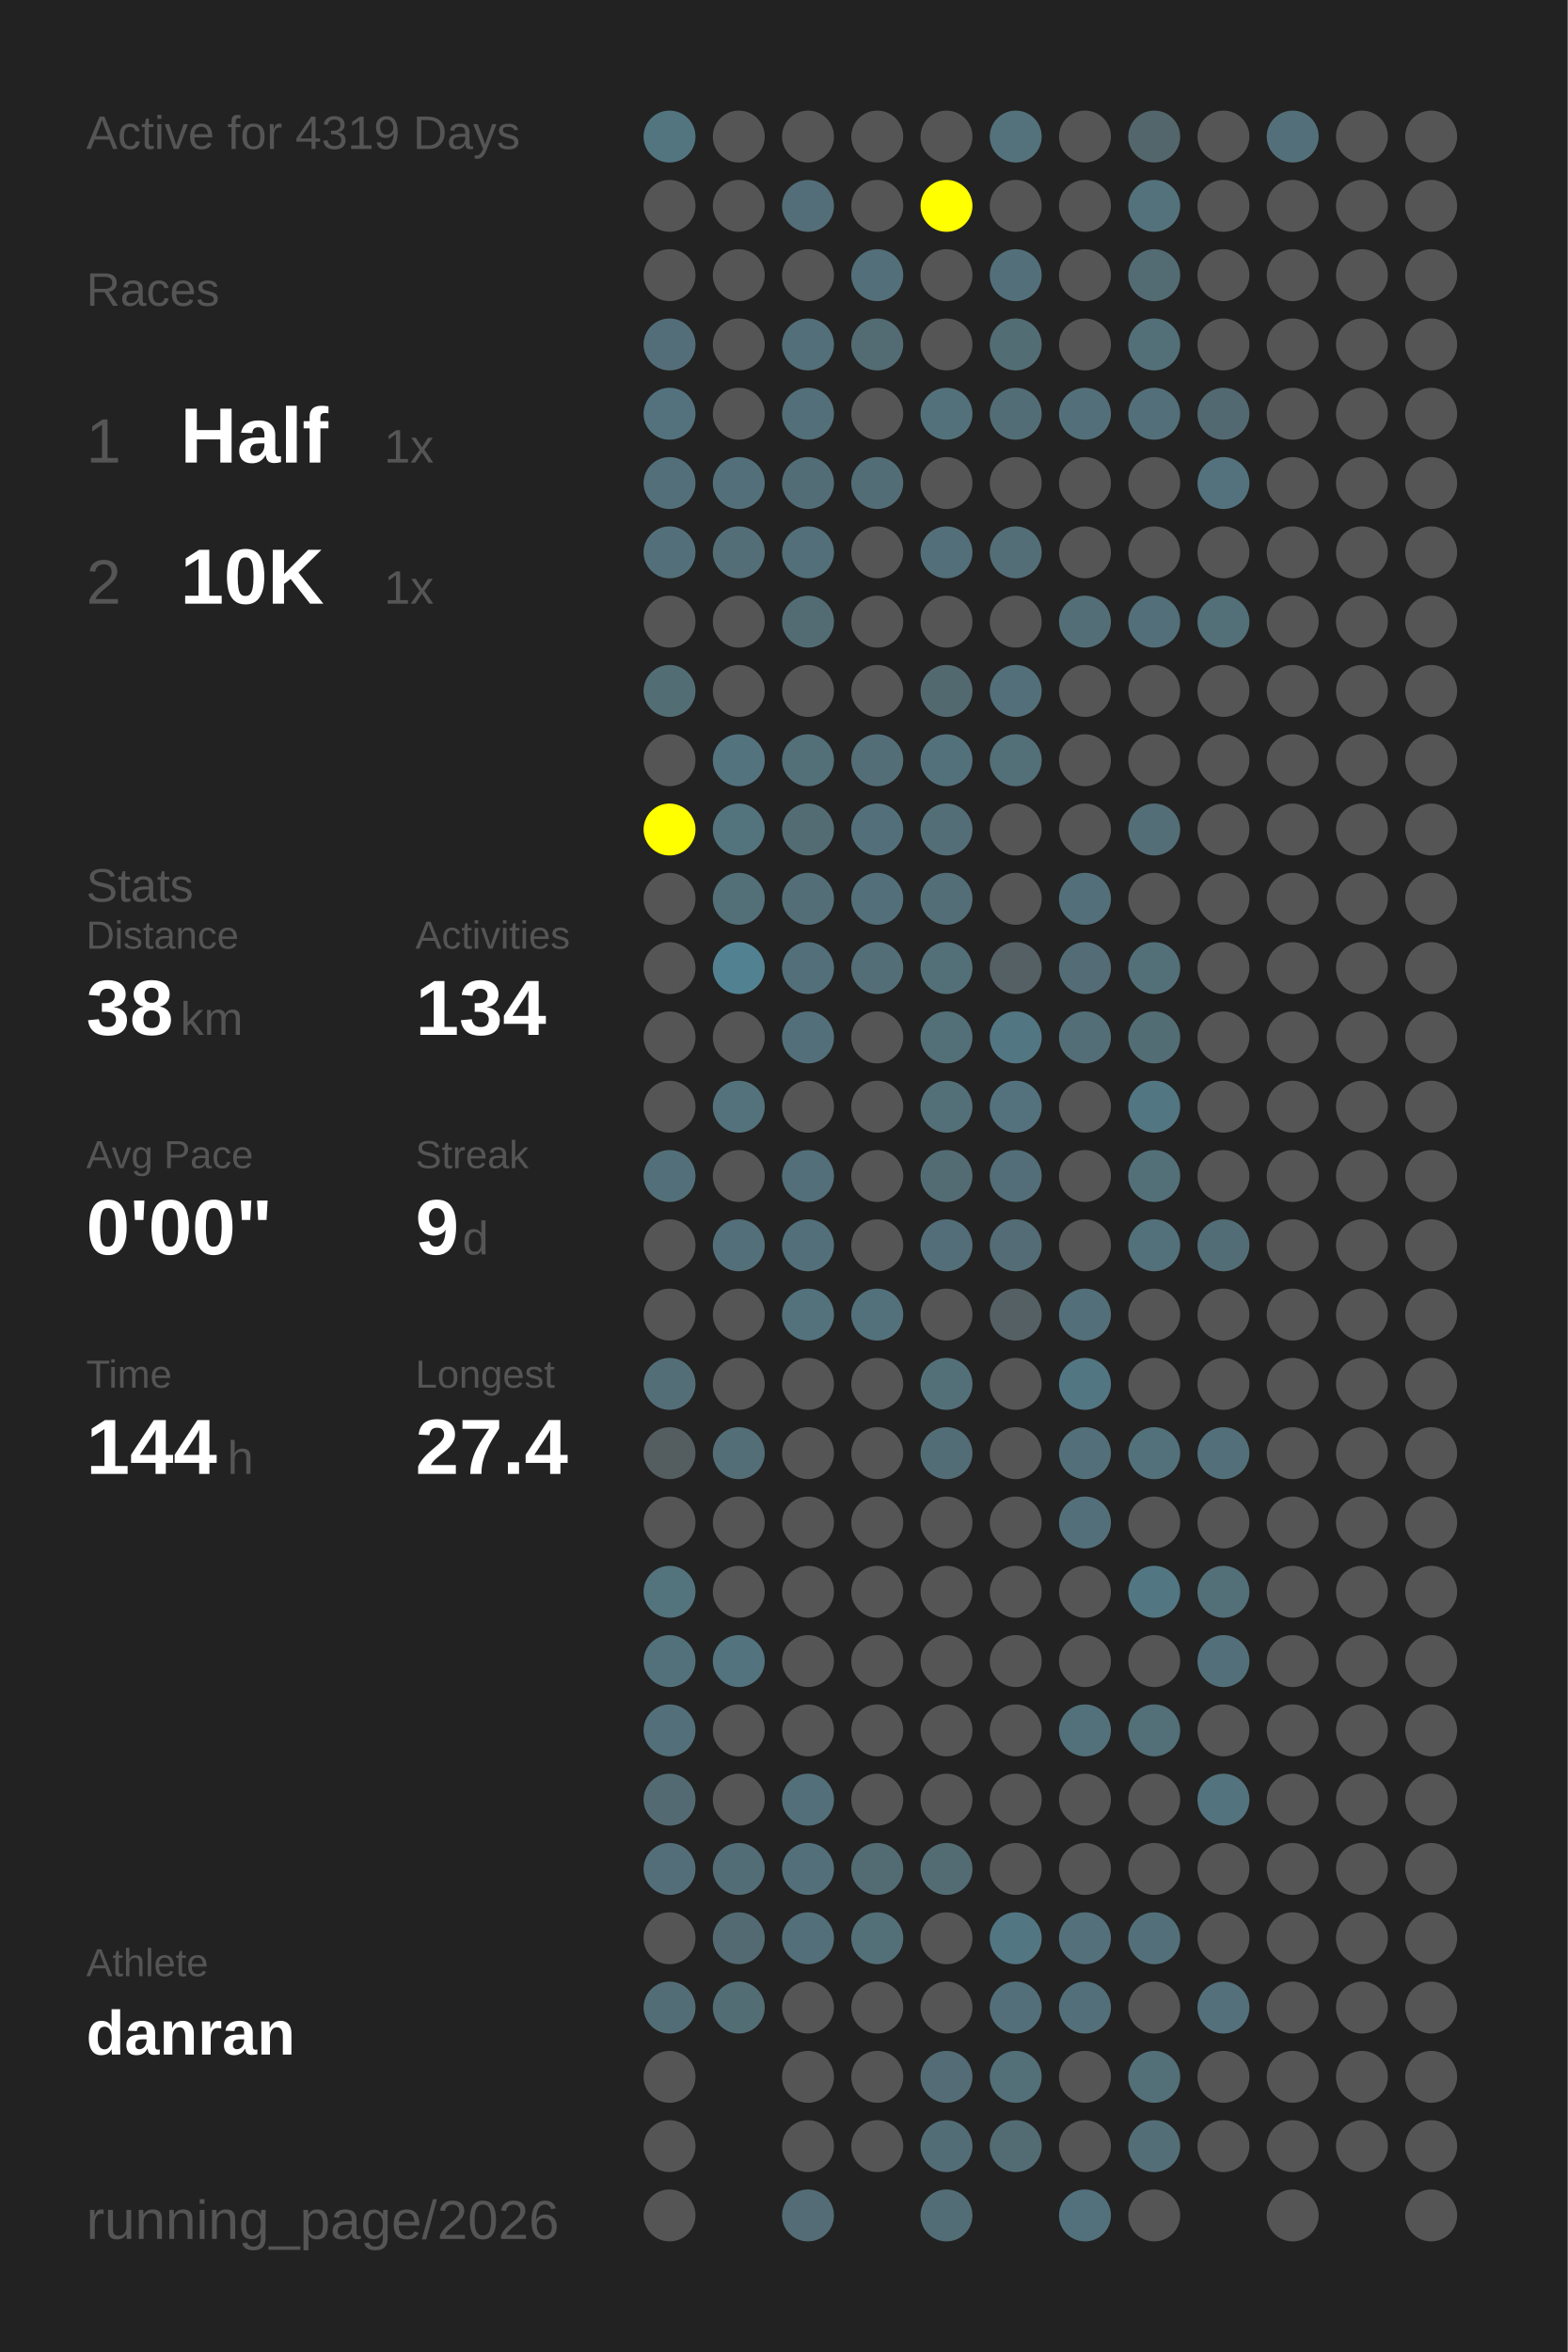
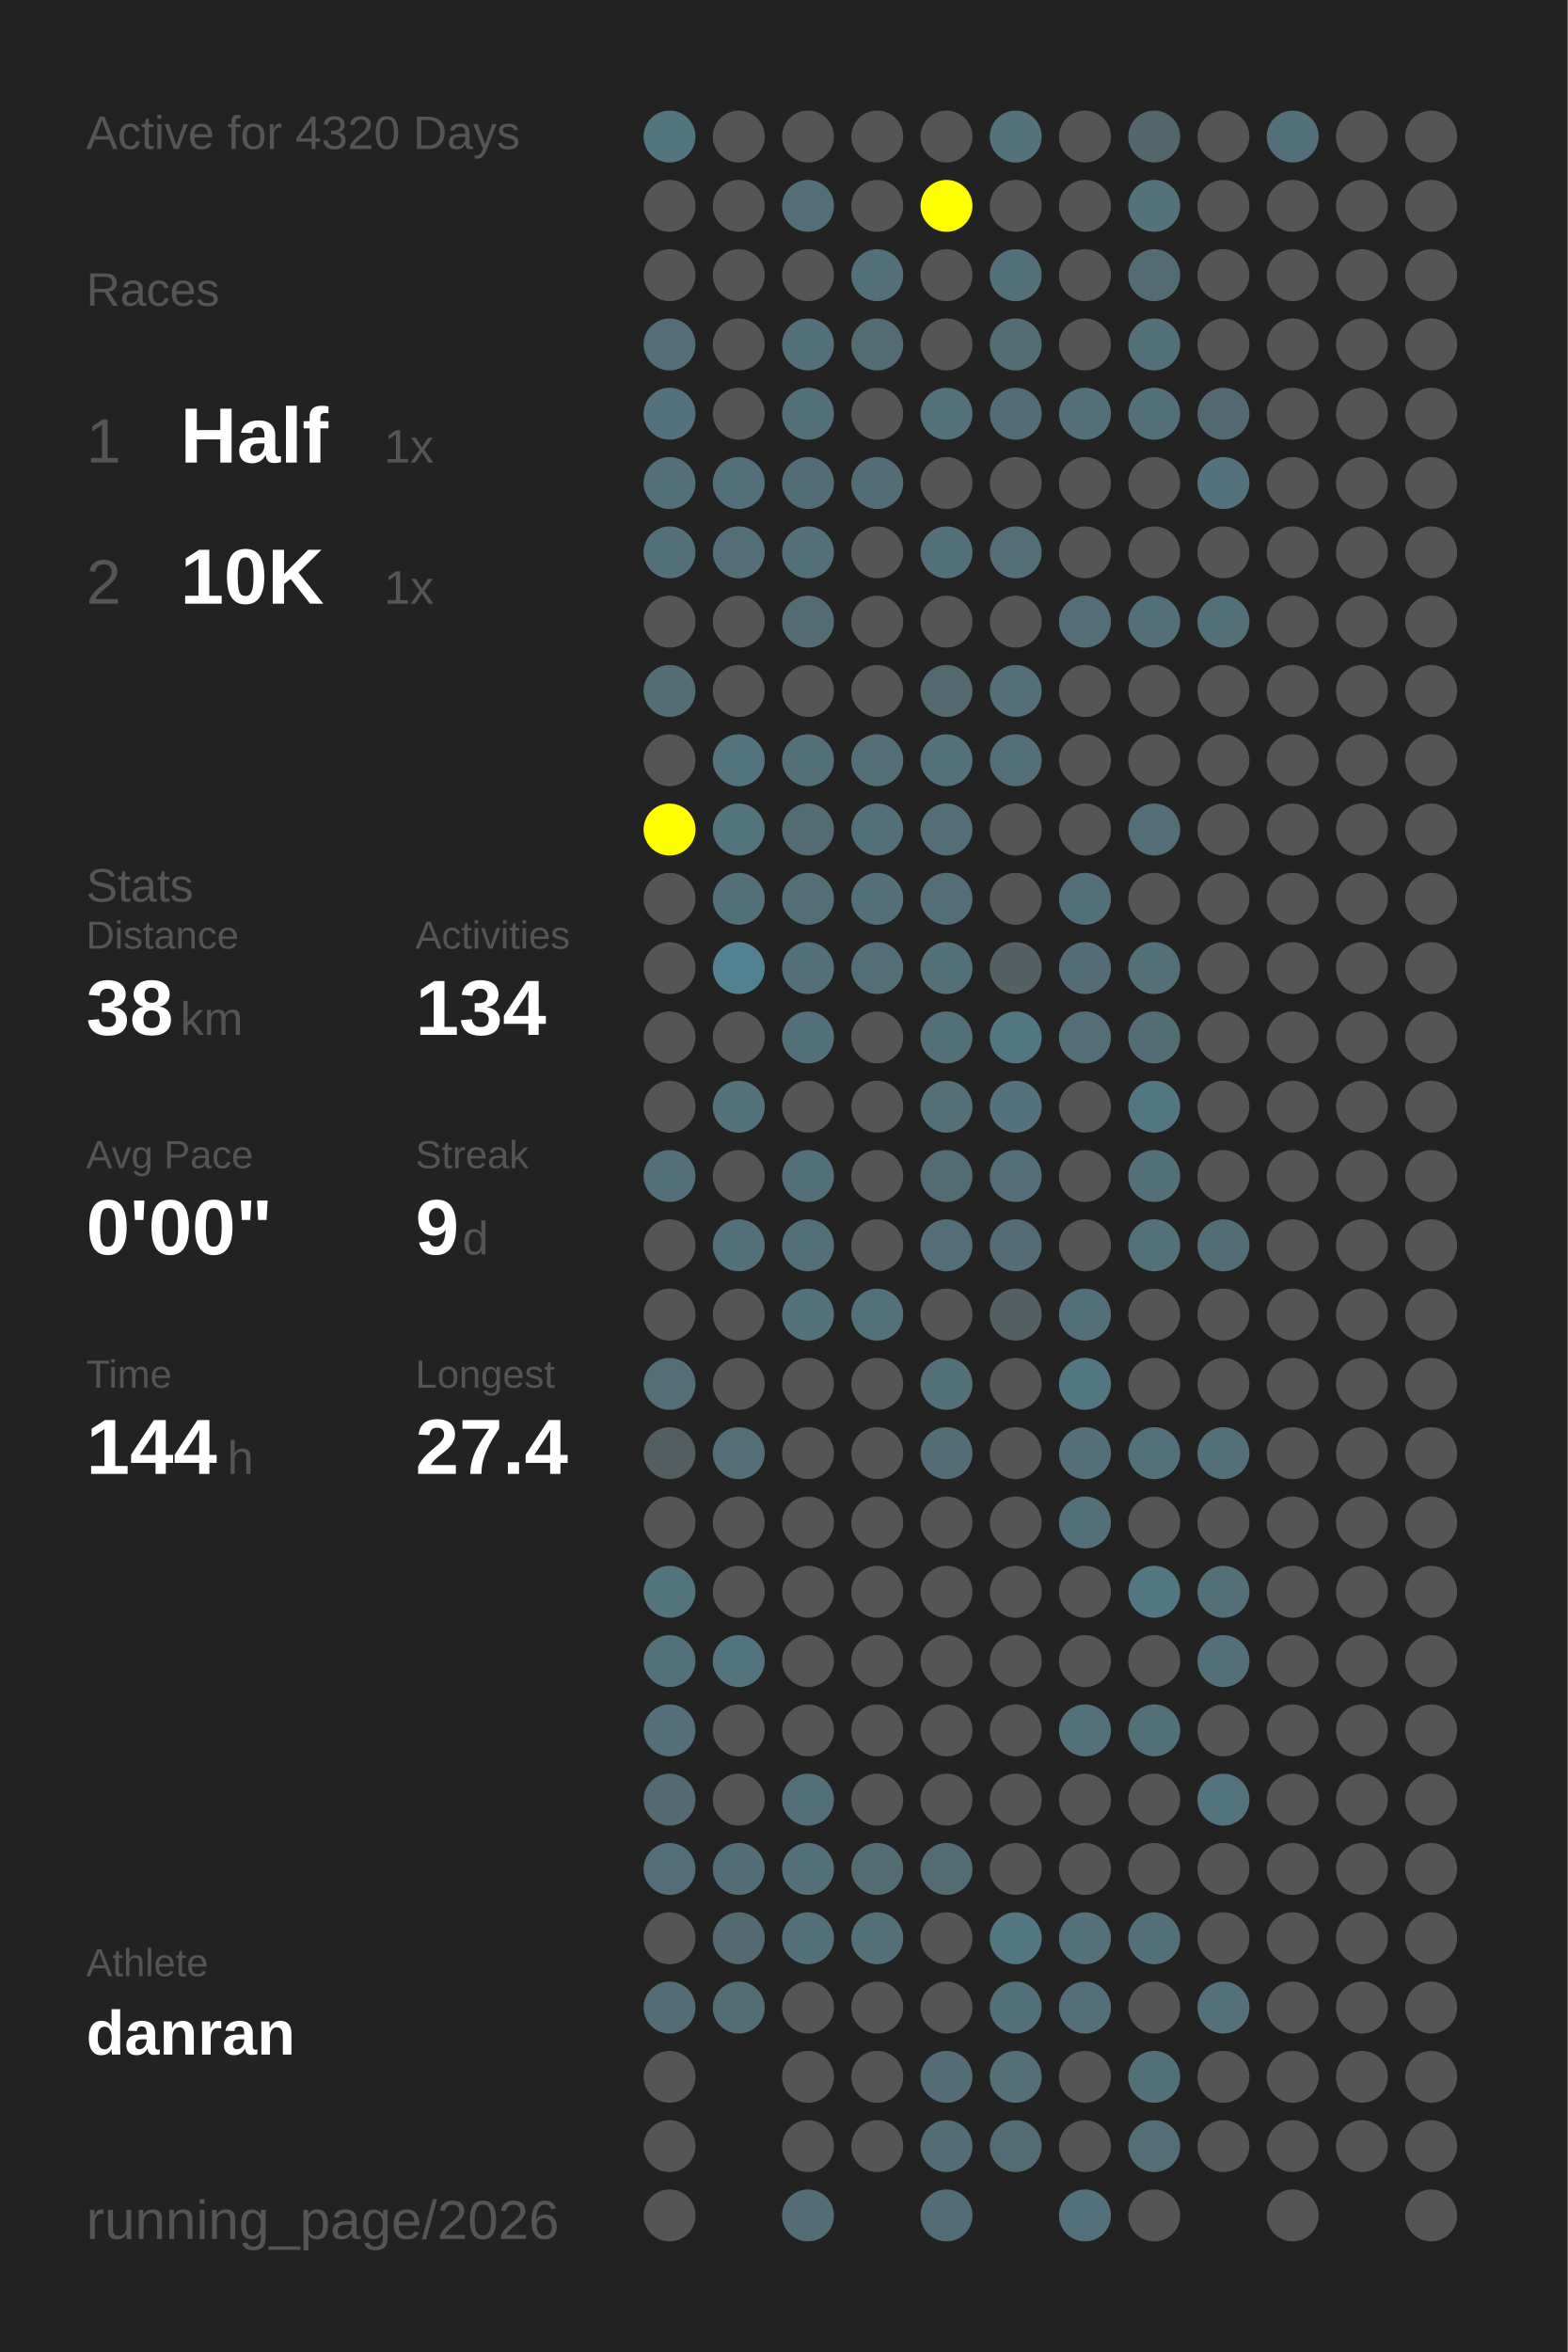
<svg xmlns="http://www.w3.org/2000/svg" baseProfile="full" height="300mm" version="1.1" viewBox="0,0,200,300" width="200mm">
  <defs />
  <rect fill="#222222" height="300" width="200" x="0" y="0" />
-   <text fill="#555555" style="font-size:6px; font-family:Arial;" x="11" y="19">Active for 4319 Days</text>
+   <text fill="#555555" style="font-size:6px; font-family:Arial;" x="11" y="19">Active for 4320 Days</text>
  <text fill="#555555" style="font-size:6px; font-family:Arial;" x="11" y="39">Races</text>
  <text fill="#555555" style="font-size:8px; font-family:Arial;" x="11" y="59">1</text>
  <text fill="#FFFFFF" style="font-size:10px; font-family:Arial; font-weight:bold;" x="23" y="59">Half</text>
  <text fill="#555555" style="font-size:6px; font-family:Arial;" x="49" y="59">1x</text>
  <text fill="#555555" style="font-size:8px; font-family:Arial;" x="11" y="77">2</text>
  <text fill="#FFFFFF" style="font-size:10px; font-family:Arial; font-weight:bold;" x="23" y="77">10K</text>
  <text fill="#555555" style="font-size:6px; font-family:Arial;" x="49" y="77">1x</text>
  <text fill="#555555" style="font-size:6px; font-family:Arial;" x="11" y="115">Stats</text>
  <text fill="#555555" style="font-size:5px; font-family:Arial;" x="11" y="121">Distance</text>
  <text fill="#FFFFFF" style="font-size:10px; font-family:Arial; font-weight:bold;" x="11" y="132">38</text>
  <text fill="#555555" style="font-size:6px; font-family:Arial;" x="23" y="132">km</text>
  <text fill="#555555" style="font-size:5px; font-family:Arial;" x="53" y="121">Activities</text>
  <text fill="#FFFFFF" style="font-size:10px; font-family:Arial; font-weight:bold;" x="53" y="132">134</text>
  <text fill="#555555" style="font-size:5px; font-family:Arial;" x="11" y="149">Avg Pace</text>
  <text fill="#FFFFFF" style="font-size:10px; font-family:Arial; font-weight:bold;" x="11" y="160">0'00"</text>
  <text fill="#555555" style="font-size:5px; font-family:Arial;" x="53" y="149">Streak</text>
  <text fill="#FFFFFF" style="font-size:10px; font-family:Arial; font-weight:bold;" x="53" y="160">9</text>
  <text fill="#555555" style="font-size:6px; font-family:Arial;" x="59" y="160">d</text>
  <text fill="#555555" style="font-size:5px; font-family:Arial;" x="11" y="177">Time</text>
  <text fill="#FFFFFF" style="font-size:10px; font-family:Arial; font-weight:bold;" x="11" y="188">144</text>
  <text fill="#555555" style="font-size:6px; font-family:Arial;" x="29" y="188">h</text>
  <text fill="#555555" style="font-size:5px; font-family:Arial;" x="53" y="177">Longest</text>
  <text fill="#FFFFFF" style="font-size:10px; font-family:Arial; font-weight:bold;" x="53" y="188">27.4</text>
  <text fill="#555555" style="font-size:5px; font-family:Arial;" x="11" y="252.065">Athlete</text>
  <text fill="#FFFFFF" style="font-size:8px; font-family:Arial; font-weight:bold;" x="11" y="262.065">danran</text>
  <text fill="#555555" style="font-size:7px; font-family:Arial;" x="11" y="285.581">running_page/2026</text>
  <circle cx="85.417" cy="17.419" fill="#527580" r="3.312" />
  <circle cx="85.417" cy="26.258" fill="#555555" r="3.312" />
  <circle cx="85.417" cy="35.097" fill="#555555" r="3.312" />
  <circle cx="85.417" cy="43.935" fill="#536e78" r="3.312" />
  <circle cx="85.417" cy="52.774" fill="#53727d" r="3.312" />
  <circle cx="85.417" cy="61.613" fill="#536f79" r="3.312" />
  <circle cx="85.417" cy="70.452" fill="#53707a" r="3.312" />
  <circle cx="85.417" cy="79.29" fill="#555555" r="3.312" />
  <circle cx="85.417" cy="88.129" fill="#536d75" r="3.312" />
  <circle cx="85.417" cy="96.968" fill="#555555" r="3.312" />
  <circle cx="85.417" cy="105.806" fill="#FFFF00" r="3.312" />
  <circle cx="85.417" cy="114.645" fill="#555555" r="3.312" />
  <circle cx="85.417" cy="123.484" fill="#555555" r="3.312" />
  <circle cx="85.417" cy="132.323" fill="#555555" r="3.312" />
  <circle cx="85.417" cy="141.161" fill="#555555" r="3.312" />
  <circle cx="85.417" cy="150" fill="#536f79" r="3.312" />
  <circle cx="85.417" cy="158.839" fill="#555555" r="3.312" />
  <circle cx="85.417" cy="167.677" fill="#555555" r="3.312" />
  <circle cx="85.417" cy="176.516" fill="#536e77" r="3.312" />
  <circle cx="85.417" cy="185.355" fill="#545d60" r="3.312" />
  <circle cx="85.417" cy="194.194" fill="#555555" r="3.312" />
  <circle cx="85.417" cy="203.032" fill="#53737d" r="3.312" />
  <circle cx="85.417" cy="211.871" fill="#53717b" r="3.312" />
  <circle cx="85.417" cy="220.71" fill="#536f79" r="3.312" />
  <circle cx="85.417" cy="229.548" fill="#536a72" r="3.312" />
  <circle cx="85.417" cy="238.387" fill="#536e78" r="3.312" />
  <circle cx="85.417" cy="247.226" fill="#555555" r="3.312" />
  <circle cx="85.417" cy="256.065" fill="#536d76" r="3.312" />
  <circle cx="85.417" cy="264.903" fill="#555555" r="3.312" />
  <circle cx="85.417" cy="273.742" fill="#555555" r="3.312" />
  <circle cx="85.417" cy="282.581" fill="#555555" r="3.312" />
  <circle cx="94.25" cy="17.419" fill="#555555" r="3.312" />
  <circle cx="94.25" cy="26.258" fill="#555555" r="3.312" />
  <circle cx="94.25" cy="35.097" fill="#555555" r="3.312" />
  <circle cx="94.25" cy="43.935" fill="#555555" r="3.312" />
  <circle cx="94.25" cy="52.774" fill="#555555" r="3.312" />
  <circle cx="94.25" cy="61.613" fill="#53707a" r="3.312" />
  <circle cx="94.25" cy="70.452" fill="#536e77" r="3.312" />
  <circle cx="94.25" cy="79.29" fill="#555555" r="3.312" />
  <circle cx="94.25" cy="88.129" fill="#555555" r="3.312" />
  <circle cx="94.25" cy="96.968" fill="#53737f" r="3.312" />
  <circle cx="94.25" cy="105.806" fill="#53737d" r="3.312" />
  <circle cx="94.25" cy="114.645" fill="#536f78" r="3.312" />
  <circle cx="94.25" cy="123.484" fill="#528292" r="3.312" />
  <circle cx="94.25" cy="132.323" fill="#555555" r="3.312" />
  <circle cx="94.25" cy="141.161" fill="#53727c" r="3.312" />
  <circle cx="94.25" cy="150" fill="#555555" r="3.312" />
  <circle cx="94.25" cy="158.839" fill="#53707a" r="3.312" />
  <circle cx="94.25" cy="167.677" fill="#555555" r="3.312" />
  <circle cx="94.25" cy="176.516" fill="#555555" r="3.312" />
  <circle cx="94.25" cy="185.355" fill="#536e77" r="3.312" />
  <circle cx="94.25" cy="194.194" fill="#555555" r="3.312" />
  <circle cx="94.25" cy="203.032" fill="#555555" r="3.312" />
  <circle cx="94.25" cy="211.871" fill="#53737e" r="3.312" />
  <circle cx="94.25" cy="220.71" fill="#555555" r="3.312" />
  <circle cx="94.25" cy="229.548" fill="#555555" r="3.312" />
  <circle cx="94.25" cy="238.387" fill="#536d76" r="3.312" />
  <circle cx="94.25" cy="247.226" fill="#536a72" r="3.312" />
  <circle cx="94.25" cy="256.065" fill="#536d75" r="3.312" />
  <circle cx="103.083" cy="17.419" fill="#555555" r="3.312" />
  <circle cx="103.083" cy="26.258" fill="#536e78" r="3.312" />
  <circle cx="103.083" cy="35.097" fill="#555555" r="3.312" />
  <circle cx="103.083" cy="43.935" fill="#536f79" r="3.312" />
  <circle cx="103.083" cy="52.774" fill="#536f79" r="3.312" />
  <circle cx="103.083" cy="61.613" fill="#536d76" r="3.312" />
  <circle cx="103.083" cy="70.452" fill="#536f79" r="3.312" />
  <circle cx="103.083" cy="79.29" fill="#536c74" r="3.312" />
  <circle cx="103.083" cy="88.129" fill="#555555" r="3.312" />
  <circle cx="103.083" cy="96.968" fill="#536f78" r="3.312" />
  <circle cx="103.083" cy="105.806" fill="#536c74" r="3.312" />
  <circle cx="103.083" cy="114.645" fill="#536e77" r="3.312" />
  <circle cx="103.083" cy="123.484" fill="#53707a" r="3.312" />
  <circle cx="103.083" cy="132.323" fill="#53707a" r="3.312" />
  <circle cx="103.083" cy="141.161" fill="#555555" r="3.312" />
  <circle cx="103.083" cy="150" fill="#536f79" r="3.312" />
  <circle cx="103.083" cy="158.839" fill="#53707a" r="3.312" />
  <circle cx="103.083" cy="167.677" fill="#53727c" r="3.312" />
  <circle cx="103.083" cy="176.516" fill="#555555" r="3.312" />
  <circle cx="103.083" cy="185.355" fill="#555555" r="3.312" />
  <circle cx="103.083" cy="194.194" fill="#555555" r="3.312" />
  <circle cx="103.083" cy="203.032" fill="#555555" r="3.312" />
  <circle cx="103.083" cy="211.871" fill="#555555" r="3.312" />
  <circle cx="103.083" cy="220.71" fill="#555555" r="3.312" />
  <circle cx="103.083" cy="229.548" fill="#53707a" r="3.312" />
  <circle cx="103.083" cy="238.387" fill="#53707a" r="3.312" />
  <circle cx="103.083" cy="247.226" fill="#536f79" r="3.312" />
  <circle cx="103.083" cy="256.065" fill="#555555" r="3.312" />
  <circle cx="103.083" cy="264.903" fill="#555555" r="3.312" />
  <circle cx="103.083" cy="273.742" fill="#555555" r="3.312" />
  <circle cx="103.083" cy="282.581" fill="#536c75" r="3.312" />
  <circle cx="111.917" cy="17.419" fill="#555555" r="3.312" />
  <circle cx="111.917" cy="26.258" fill="#555555" r="3.312" />
  <circle cx="111.917" cy="35.097" fill="#536f79" r="3.312" />
  <circle cx="111.917" cy="43.935" fill="#536b73" r="3.312" />
  <circle cx="111.917" cy="52.774" fill="#555555" r="3.312" />
  <circle cx="111.917" cy="61.613" fill="#536d76" r="3.312" />
  <circle cx="111.917" cy="70.452" fill="#555555" r="3.312" />
  <circle cx="111.917" cy="79.29" fill="#555555" r="3.312" />
  <circle cx="111.917" cy="88.129" fill="#555555" r="3.312" />
  <circle cx="111.917" cy="96.968" fill="#536e77" r="3.312" />
  <circle cx="111.917" cy="105.806" fill="#53707a" r="3.312" />
  <circle cx="111.917" cy="114.645" fill="#536f79" r="3.312" />
  <circle cx="111.917" cy="123.484" fill="#536e77" r="3.312" />
  <circle cx="111.917" cy="132.323" fill="#555555" r="3.312" />
  <circle cx="111.917" cy="141.161" fill="#555555" r="3.312" />
  <circle cx="111.917" cy="150" fill="#555555" r="3.312" />
  <circle cx="111.917" cy="158.839" fill="#555555" r="3.312" />
  <circle cx="111.917" cy="167.677" fill="#53717b" r="3.312" />
  <circle cx="111.917" cy="176.516" fill="#555555" r="3.312" />
  <circle cx="111.917" cy="185.355" fill="#555555" r="3.312" />
  <circle cx="111.917" cy="194.194" fill="#555555" r="3.312" />
  <circle cx="111.917" cy="203.032" fill="#555555" r="3.312" />
  <circle cx="111.917" cy="211.871" fill="#555555" r="3.312" />
  <circle cx="111.917" cy="220.71" fill="#555555" r="3.312" />
  <circle cx="111.917" cy="229.548" fill="#555555" r="3.312" />
  <circle cx="111.917" cy="238.387" fill="#536b73" r="3.312" />
  <circle cx="111.917" cy="247.226" fill="#536f78" r="3.312" />
  <circle cx="111.917" cy="256.065" fill="#555555" r="3.312" />
  <circle cx="111.917" cy="264.903" fill="#555555" r="3.312" />
  <circle cx="111.917" cy="273.742" fill="#555555" r="3.312" />
  <circle cx="120.75" cy="17.419" fill="#555555" r="3.312" />
  <circle cx="120.75" cy="26.258" fill="#FFFF00" r="3.312" />
  <circle cx="120.75" cy="35.097" fill="#555555" r="3.312" />
  <circle cx="120.75" cy="43.935" fill="#555555" r="3.312" />
  <circle cx="120.75" cy="52.774" fill="#53717b" r="3.312" />
  <circle cx="120.75" cy="61.613" fill="#555555" r="3.312" />
  <circle cx="120.75" cy="70.452" fill="#536f79" r="3.312" />
  <circle cx="120.75" cy="79.29" fill="#555555" r="3.312" />
  <circle cx="120.75" cy="88.129" fill="#536970" r="3.312" />
  <circle cx="120.75" cy="96.968" fill="#53717b" r="3.312" />
  <circle cx="120.75" cy="105.806" fill="#536e77" r="3.312" />
  <circle cx="120.75" cy="114.645" fill="#536e77" r="3.312" />
  <circle cx="120.75" cy="123.484" fill="#536f78" r="3.312" />
  <circle cx="120.75" cy="132.323" fill="#536f78" r="3.312" />
  <circle cx="120.75" cy="141.161" fill="#536f78" r="3.312" />
  <circle cx="120.75" cy="150" fill="#536c74" r="3.312" />
  <circle cx="120.75" cy="158.839" fill="#536e78" r="3.312" />
  <circle cx="120.75" cy="167.677" fill="#555555" r="3.312" />
  <circle cx="120.75" cy="176.516" fill="#537079" r="3.312" />
  <circle cx="120.75" cy="185.355" fill="#536d76" r="3.312" />
  <circle cx="120.75" cy="194.194" fill="#555555" r="3.312" />
  <circle cx="120.75" cy="203.032" fill="#555555" r="3.312" />
  <circle cx="120.75" cy="211.871" fill="#555555" r="3.312" />
  <circle cx="120.75" cy="220.71" fill="#555555" r="3.312" />
  <circle cx="120.75" cy="229.548" fill="#555555" r="3.312" />
  <circle cx="120.75" cy="238.387" fill="#536c74" r="3.312" />
  <circle cx="120.75" cy="247.226" fill="#555555" r="3.312" />
  <circle cx="120.75" cy="256.065" fill="#555555" r="3.312" />
  <circle cx="120.75" cy="264.903" fill="#536c75" r="3.312" />
  <circle cx="120.75" cy="273.742" fill="#536d76" r="3.312" />
  <circle cx="120.75" cy="282.581" fill="#536d76" r="3.312" />
  <circle cx="129.583" cy="17.419" fill="#53727c" r="3.312" />
  <circle cx="129.583" cy="26.258" fill="#555555" r="3.312" />
  <circle cx="129.583" cy="35.097" fill="#53707a" r="3.312" />
  <circle cx="129.583" cy="43.935" fill="#536d75" r="3.312" />
  <circle cx="129.583" cy="52.774" fill="#536d76" r="3.312" />
  <circle cx="129.583" cy="61.613" fill="#555555" r="3.312" />
  <circle cx="129.583" cy="70.452" fill="#536e77" r="3.312" />
  <circle cx="129.583" cy="79.29" fill="#555555" r="3.312" />
  <circle cx="129.583" cy="88.129" fill="#536f79" r="3.312" />
  <circle cx="129.583" cy="96.968" fill="#536f78" r="3.312" />
  <circle cx="129.583" cy="105.806" fill="#555555" r="3.312" />
  <circle cx="129.583" cy="114.645" fill="#555555" r="3.312" />
  <circle cx="129.583" cy="123.484" fill="#546064" r="3.312" />
  <circle cx="129.583" cy="132.323" fill="#527682" r="3.312" />
  <circle cx="129.583" cy="141.161" fill="#53727d" r="3.312" />
  <circle cx="129.583" cy="150" fill="#536e78" r="3.312" />
  <circle cx="129.583" cy="158.839" fill="#536c75" r="3.312" />
  <circle cx="129.583" cy="167.677" fill="#546064" r="3.312" />
  <circle cx="129.583" cy="176.516" fill="#555555" r="3.312" />
  <circle cx="129.583" cy="185.355" fill="#555555" r="3.312" />
  <circle cx="129.583" cy="194.194" fill="#555555" r="3.312" />
  <circle cx="129.583" cy="203.032" fill="#555555" r="3.312" />
  <circle cx="129.583" cy="211.871" fill="#555555" r="3.312" />
  <circle cx="129.583" cy="220.71" fill="#555555" r="3.312" />
  <circle cx="129.583" cy="229.548" fill="#555555" r="3.312" />
  <circle cx="129.583" cy="238.387" fill="#555555" r="3.312" />
  <circle cx="129.583" cy="247.226" fill="#527783" r="3.312" />
  <circle cx="129.583" cy="256.065" fill="#53707a" r="3.312" />
  <circle cx="129.583" cy="264.903" fill="#536f78" r="3.312" />
  <circle cx="129.583" cy="273.742" fill="#536c74" r="3.312" />
  <circle cx="138.417" cy="17.419" fill="#555555" r="3.312" />
  <circle cx="138.417" cy="26.258" fill="#555555" r="3.312" />
  <circle cx="138.417" cy="35.097" fill="#555555" r="3.312" />
  <circle cx="138.417" cy="43.935" fill="#555555" r="3.312" />
  <circle cx="138.417" cy="52.774" fill="#53707a" r="3.312" />
  <circle cx="138.417" cy="61.613" fill="#555555" r="3.312" />
  <circle cx="138.417" cy="70.452" fill="#555555" r="3.312" />
  <circle cx="138.417" cy="79.29" fill="#536e77" r="3.312" />
  <circle cx="138.417" cy="88.129" fill="#555555" r="3.312" />
  <circle cx="138.417" cy="96.968" fill="#555555" r="3.312" />
  <circle cx="138.417" cy="105.806" fill="#555555" r="3.312" />
  <circle cx="138.417" cy="114.645" fill="#53707a" r="3.312" />
  <circle cx="138.417" cy="123.484" fill="#536c75" r="3.312" />
  <circle cx="138.417" cy="132.323" fill="#536e77" r="3.312" />
  <circle cx="138.417" cy="141.161" fill="#555555" r="3.312" />
  <circle cx="138.417" cy="150" fill="#555555" r="3.312" />
  <circle cx="138.417" cy="158.839" fill="#555555" r="3.312" />
  <circle cx="138.417" cy="167.677" fill="#536f79" r="3.312" />
  <circle cx="138.417" cy="176.516" fill="#527682" r="3.312" />
  <circle cx="138.417" cy="185.355" fill="#53707a" r="3.312" />
  <circle cx="138.417" cy="194.194" fill="#53707a" r="3.312" />
  <circle cx="138.417" cy="203.032" fill="#555555" r="3.312" />
  <circle cx="138.417" cy="211.871" fill="#555555" r="3.312" />
  <circle cx="138.417" cy="220.71" fill="#53717b" r="3.312" />
  <circle cx="138.417" cy="229.548" fill="#555555" r="3.312" />
  <circle cx="138.417" cy="238.387" fill="#555555" r="3.312" />
  <circle cx="138.417" cy="247.226" fill="#53707b" r="3.312" />
  <circle cx="138.417" cy="256.065" fill="#536f79" r="3.312" />
  <circle cx="138.417" cy="264.903" fill="#555555" r="3.312" />
  <circle cx="138.417" cy="273.742" fill="#555555" r="3.312" />
  <circle cx="138.417" cy="282.581" fill="#53717c" r="3.312" />
  <circle cx="147.25" cy="17.419" fill="#53666c" r="3.312" />
  <circle cx="147.25" cy="26.258" fill="#53727c" r="3.312" />
  <circle cx="147.25" cy="35.097" fill="#536c74" r="3.312" />
  <circle cx="147.25" cy="43.935" fill="#537079" r="3.312" />
  <circle cx="147.25" cy="52.774" fill="#536f79" r="3.312" />
  <circle cx="147.25" cy="61.613" fill="#555555" r="3.312" />
  <circle cx="147.25" cy="70.452" fill="#555555" r="3.312" />
  <circle cx="147.25" cy="79.29" fill="#536f79" r="3.312" />
  <circle cx="147.25" cy="88.129" fill="#555555" r="3.312" />
  <circle cx="147.25" cy="96.968" fill="#555555" r="3.312" />
  <circle cx="147.25" cy="105.806" fill="#536e77" r="3.312" />
  <circle cx="147.25" cy="114.645" fill="#555555" r="3.312" />
  <circle cx="147.25" cy="123.484" fill="#537079" r="3.312" />
  <circle cx="147.25" cy="132.323" fill="#536d75" r="3.312" />
  <circle cx="147.25" cy="141.161" fill="#527682" r="3.312" />
  <circle cx="147.25" cy="150" fill="#537079" r="3.312" />
  <circle cx="147.25" cy="158.839" fill="#53717b" r="3.312" />
  <circle cx="147.25" cy="167.677" fill="#555555" r="3.312" />
  <circle cx="147.25" cy="176.516" fill="#555555" r="3.312" />
  <circle cx="147.25" cy="185.355" fill="#53717b" r="3.312" />
  <circle cx="147.25" cy="194.194" fill="#555555" r="3.312" />
  <circle cx="147.25" cy="203.032" fill="#527682" r="3.312" />
  <circle cx="147.25" cy="211.871" fill="#555555" r="3.312" />
  <circle cx="147.25" cy="220.71" fill="#536f78" r="3.312" />
  <circle cx="147.25" cy="229.548" fill="#555555" r="3.312" />
  <circle cx="147.25" cy="238.387" fill="#555555" r="3.312" />
  <circle cx="147.25" cy="247.226" fill="#53707a" r="3.312" />
  <circle cx="147.25" cy="256.065" fill="#555555" r="3.312" />
  <circle cx="147.25" cy="264.903" fill="#536f78" r="3.312" />
  <circle cx="147.25" cy="273.742" fill="#536e77" r="3.312" />
  <circle cx="147.25" cy="282.581" fill="#555555" r="3.312" />
  <circle cx="156.083" cy="17.419" fill="#555555" r="3.312" />
  <circle cx="156.083" cy="26.258" fill="#555555" r="3.312" />
  <circle cx="156.083" cy="35.097" fill="#555555" r="3.312" />
  <circle cx="156.083" cy="43.935" fill="#555555" r="3.312" />
  <circle cx="156.083" cy="52.774" fill="#536971" r="3.312" />
  <circle cx="156.083" cy="61.613" fill="#53727d" r="3.312" />
  <circle cx="156.083" cy="70.452" fill="#555555" r="3.312" />
  <circle cx="156.083" cy="79.29" fill="#536f78" r="3.312" />
  <circle cx="156.083" cy="88.129" fill="#555555" r="3.312" />
  <circle cx="156.083" cy="96.968" fill="#555555" r="3.312" />
  <circle cx="156.083" cy="105.806" fill="#555555" r="3.312" />
  <circle cx="156.083" cy="114.645" fill="#555555" r="3.312" />
  <circle cx="156.083" cy="123.484" fill="#555555" r="3.312" />
  <circle cx="156.083" cy="132.323" fill="#555555" r="3.312" />
  <circle cx="156.083" cy="141.161" fill="#555555" r="3.312" />
  <circle cx="156.083" cy="150" fill="#555555" r="3.312" />
  <circle cx="156.083" cy="158.839" fill="#536d76" r="3.312" />
  <circle cx="156.083" cy="167.677" fill="#555555" r="3.312" />
  <circle cx="156.083" cy="176.516" fill="#555555" r="3.312" />
  <circle cx="156.083" cy="185.355" fill="#536f79" r="3.312" />
  <circle cx="156.083" cy="194.194" fill="#555555" r="3.312" />
  <circle cx="156.083" cy="203.032" fill="#536f78" r="3.312" />
  <circle cx="156.083" cy="211.871" fill="#53707a" r="3.312" />
  <circle cx="156.083" cy="220.71" fill="#555555" r="3.312" />
  <circle cx="156.083" cy="229.548" fill="#53737e" r="3.312" />
  <circle cx="156.083" cy="238.387" fill="#555555" r="3.312" />
  <circle cx="156.083" cy="247.226" fill="#555555" r="3.312" />
  <circle cx="156.083" cy="256.065" fill="#53707b" r="3.312" />
  <circle cx="156.083" cy="264.903" fill="#555555" r="3.312" />
  <circle cx="156.083" cy="273.742" fill="#555555" r="3.312" />
  <circle cx="164.917" cy="17.419" fill="#53707a" r="3.312" />
  <circle cx="164.917" cy="26.258" fill="#555555" r="3.312" />
  <circle cx="164.917" cy="35.097" fill="#555555" r="3.312" />
  <circle cx="164.917" cy="43.935" fill="#555555" r="3.312" />
  <circle cx="164.917" cy="52.774" fill="#555555" r="3.312" />
  <circle cx="164.917" cy="61.613" fill="#555555" r="3.312" />
  <circle cx="164.917" cy="70.452" fill="#555555" r="3.312" />
  <circle cx="164.917" cy="79.29" fill="#555555" r="3.312" />
  <circle cx="164.917" cy="88.129" fill="#555555" r="3.312" />
  <circle cx="164.917" cy="96.968" fill="#555555" r="3.312" />
  <circle cx="164.917" cy="105.806" fill="#555555" r="3.312" />
  <circle cx="164.917" cy="114.645" fill="#555555" r="3.312" />
  <circle cx="164.917" cy="123.484" fill="#555555" r="3.312" />
  <circle cx="164.917" cy="132.323" fill="#555555" r="3.312" />
  <circle cx="164.917" cy="141.161" fill="#555555" r="3.312" />
  <circle cx="164.917" cy="150" fill="#555555" r="3.312" />
  <circle cx="164.917" cy="158.839" fill="#555555" r="3.312" />
  <circle cx="164.917" cy="167.677" fill="#555555" r="3.312" />
  <circle cx="164.917" cy="176.516" fill="#555555" r="3.312" />
  <circle cx="164.917" cy="185.355" fill="#555555" r="3.312" />
  <circle cx="164.917" cy="194.194" fill="#555555" r="3.312" />
  <circle cx="164.917" cy="203.032" fill="#555555" r="3.312" />
  <circle cx="164.917" cy="211.871" fill="#555555" r="3.312" />
  <circle cx="164.917" cy="220.71" fill="#555555" r="3.312" />
  <circle cx="164.917" cy="229.548" fill="#555555" r="3.312" />
  <circle cx="164.917" cy="238.387" fill="#555555" r="3.312" />
  <circle cx="164.917" cy="247.226" fill="#555555" r="3.312" />
  <circle cx="164.917" cy="256.065" fill="#555555" r="3.312" />
  <circle cx="164.917" cy="264.903" fill="#555555" r="3.312" />
  <circle cx="164.917" cy="273.742" fill="#555555" r="3.312" />
  <circle cx="164.917" cy="282.581" fill="#555555" r="3.312" />
  <circle cx="173.75" cy="17.419" fill="#555555" r="3.312" />
  <circle cx="173.75" cy="26.258" fill="#555555" r="3.312" />
  <circle cx="173.75" cy="35.097" fill="#555555" r="3.312" />
  <circle cx="173.75" cy="43.935" fill="#555555" r="3.312" />
  <circle cx="173.75" cy="52.774" fill="#555555" r="3.312" />
  <circle cx="173.75" cy="61.613" fill="#555555" r="3.312" />
  <circle cx="173.75" cy="70.452" fill="#555555" r="3.312" />
  <circle cx="173.75" cy="79.29" fill="#555555" r="3.312" />
  <circle cx="173.75" cy="88.129" fill="#555555" r="3.312" />
  <circle cx="173.75" cy="96.968" fill="#555555" r="3.312" />
  <circle cx="173.75" cy="105.806" fill="#555555" r="3.312" />
  <circle cx="173.75" cy="114.645" fill="#555555" r="3.312" />
  <circle cx="173.75" cy="123.484" fill="#555555" r="3.312" />
  <circle cx="173.75" cy="132.323" fill="#555555" r="3.312" />
  <circle cx="173.75" cy="141.161" fill="#555555" r="3.312" />
  <circle cx="173.75" cy="150" fill="#555555" r="3.312" />
  <circle cx="173.75" cy="158.839" fill="#555555" r="3.312" />
  <circle cx="173.75" cy="167.677" fill="#555555" r="3.312" />
  <circle cx="173.75" cy="176.516" fill="#555555" r="3.312" />
  <circle cx="173.75" cy="185.355" fill="#555555" r="3.312" />
  <circle cx="173.75" cy="194.194" fill="#555555" r="3.312" />
  <circle cx="173.75" cy="203.032" fill="#555555" r="3.312" />
  <circle cx="173.75" cy="211.871" fill="#555555" r="3.312" />
  <circle cx="173.75" cy="220.71" fill="#555555" r="3.312" />
  <circle cx="173.75" cy="229.548" fill="#555555" r="3.312" />
  <circle cx="173.75" cy="238.387" fill="#555555" r="3.312" />
  <circle cx="173.75" cy="247.226" fill="#555555" r="3.312" />
  <circle cx="173.75" cy="256.065" fill="#555555" r="3.312" />
  <circle cx="173.75" cy="264.903" fill="#555555" r="3.312" />
  <circle cx="173.75" cy="273.742" fill="#555555" r="3.312" />
  <circle cx="182.583" cy="17.419" fill="#555555" r="3.312" />
  <circle cx="182.583" cy="26.258" fill="#555555" r="3.312" />
  <circle cx="182.583" cy="35.097" fill="#555555" r="3.312" />
  <circle cx="182.583" cy="43.935" fill="#555555" r="3.312" />
  <circle cx="182.583" cy="52.774" fill="#555555" r="3.312" />
  <circle cx="182.583" cy="61.613" fill="#555555" r="3.312" />
  <circle cx="182.583" cy="70.452" fill="#555555" r="3.312" />
  <circle cx="182.583" cy="79.29" fill="#555555" r="3.312" />
  <circle cx="182.583" cy="88.129" fill="#555555" r="3.312" />
  <circle cx="182.583" cy="96.968" fill="#555555" r="3.312" />
  <circle cx="182.583" cy="105.806" fill="#555555" r="3.312" />
  <circle cx="182.583" cy="114.645" fill="#555555" r="3.312" />
  <circle cx="182.583" cy="123.484" fill="#555555" r="3.312" />
  <circle cx="182.583" cy="132.323" fill="#555555" r="3.312" />
  <circle cx="182.583" cy="141.161" fill="#555555" r="3.312" />
  <circle cx="182.583" cy="150" fill="#555555" r="3.312" />
  <circle cx="182.583" cy="158.839" fill="#555555" r="3.312" />
  <circle cx="182.583" cy="167.677" fill="#555555" r="3.312" />
  <circle cx="182.583" cy="176.516" fill="#555555" r="3.312" />
  <circle cx="182.583" cy="185.355" fill="#555555" r="3.312" />
  <circle cx="182.583" cy="194.194" fill="#555555" r="3.312" />
  <circle cx="182.583" cy="203.032" fill="#555555" r="3.312" />
  <circle cx="182.583" cy="211.871" fill="#555555" r="3.312" />
  <circle cx="182.583" cy="220.71" fill="#555555" r="3.312" />
  <circle cx="182.583" cy="229.548" fill="#555555" r="3.312" />
  <circle cx="182.583" cy="238.387" fill="#555555" r="3.312" />
  <circle cx="182.583" cy="247.226" fill="#555555" r="3.312" />
  <circle cx="182.583" cy="256.065" fill="#555555" r="3.312" />
  <circle cx="182.583" cy="264.903" fill="#555555" r="3.312" />
  <circle cx="182.583" cy="273.742" fill="#555555" r="3.312" />
  <circle cx="182.583" cy="282.581" fill="#555555" r="3.312" />
</svg>
